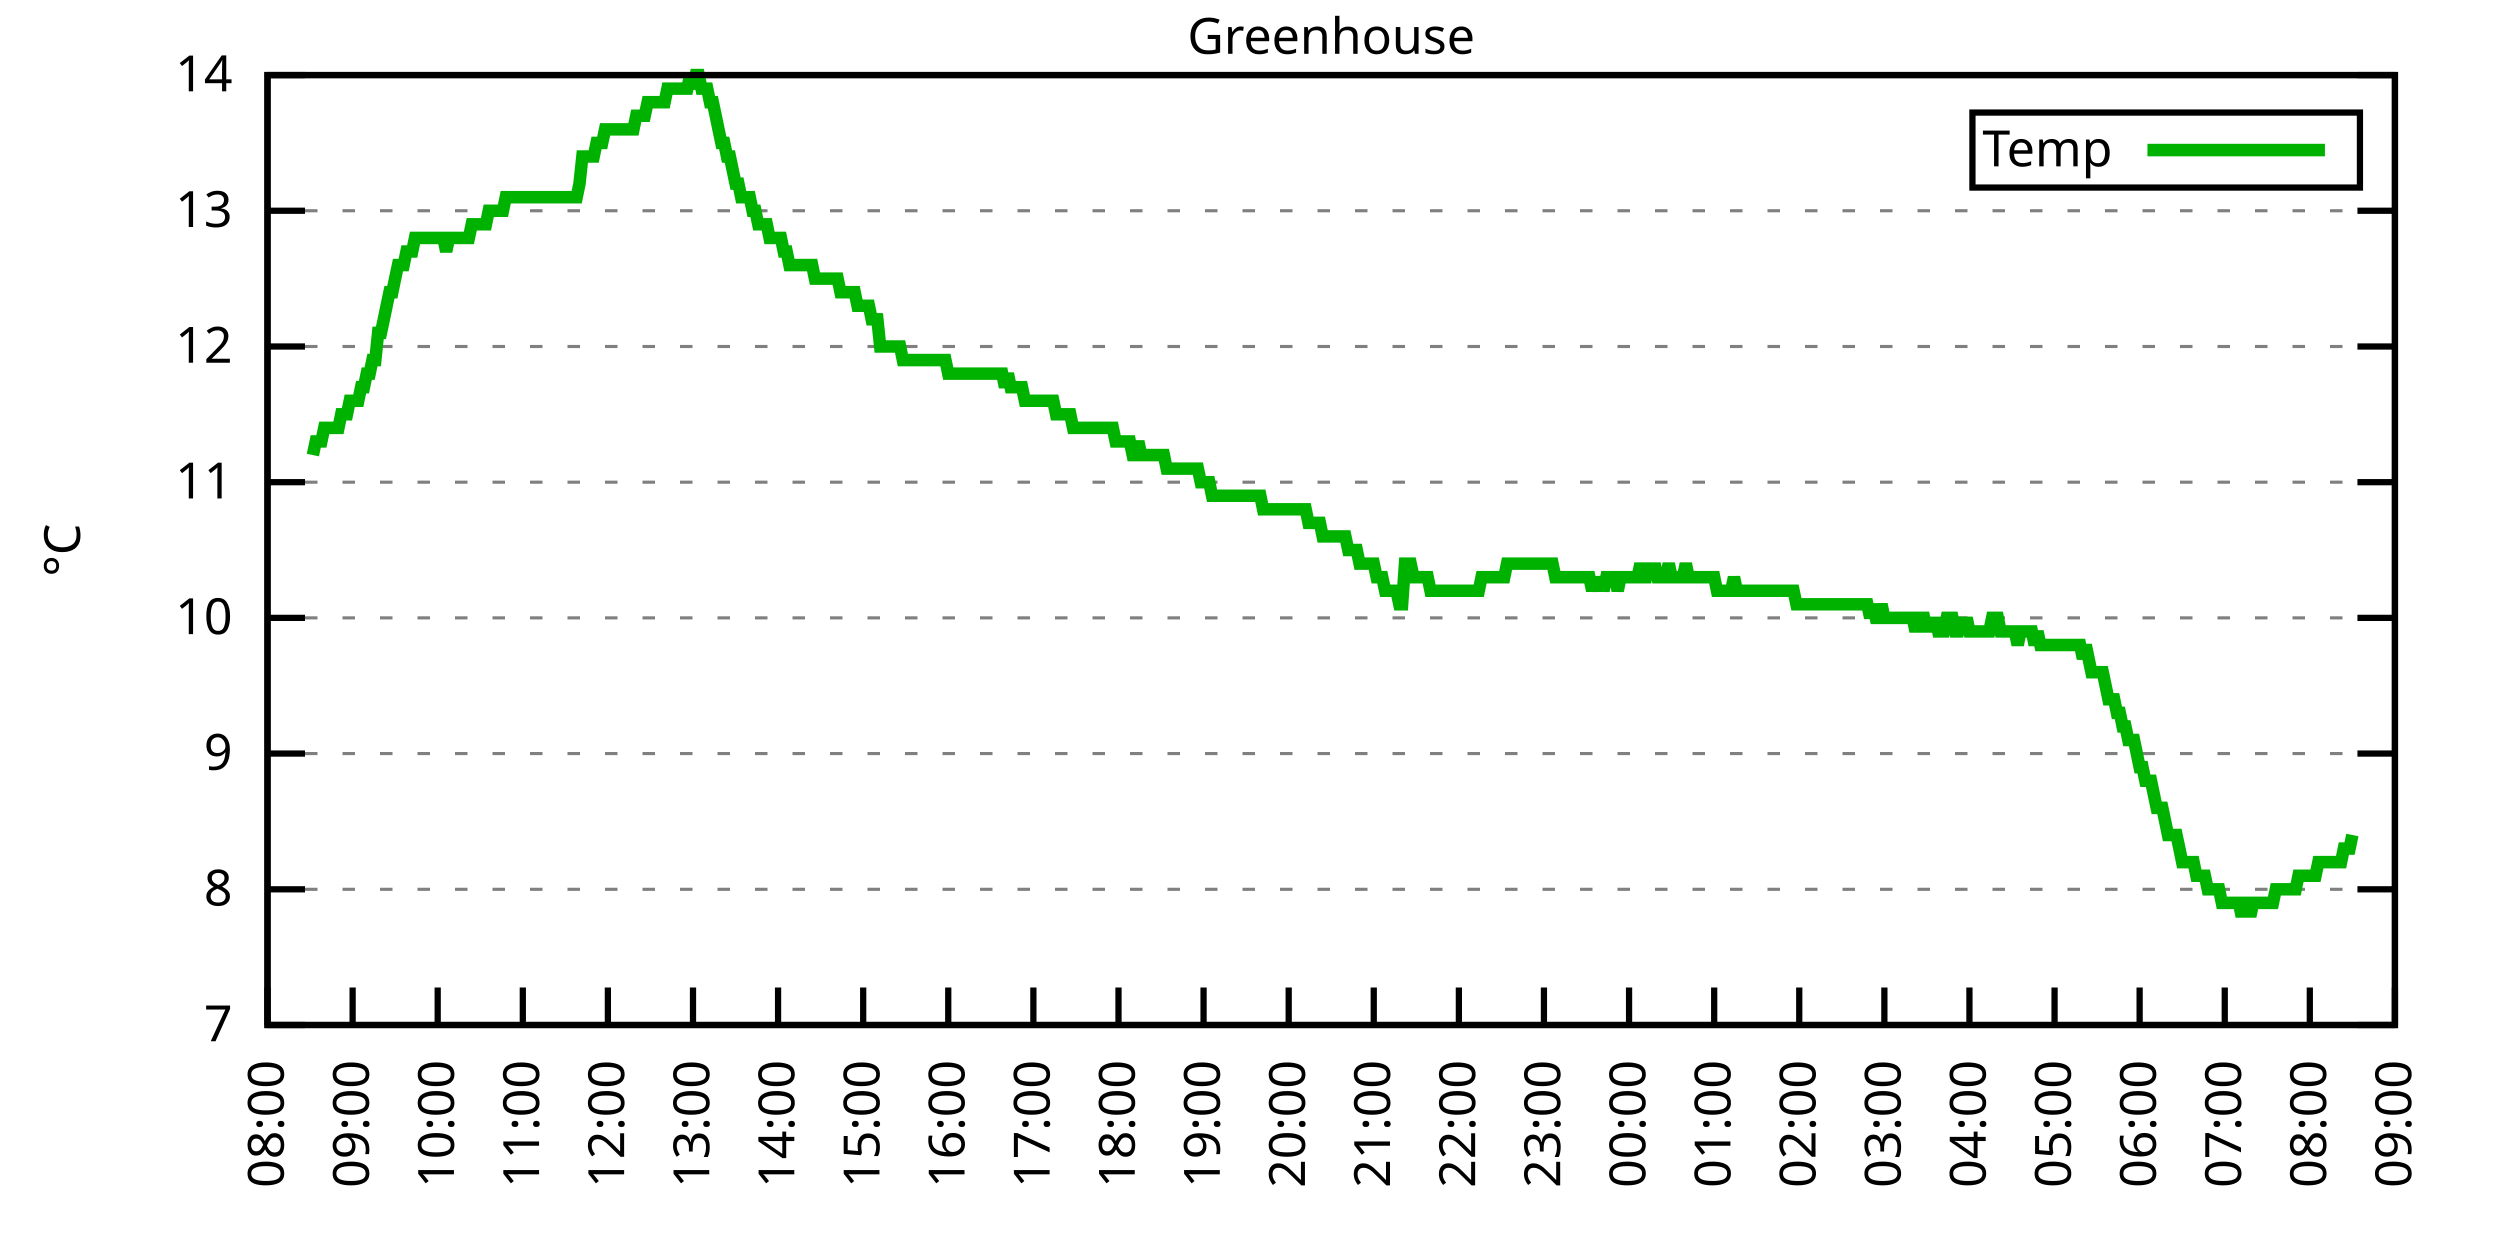
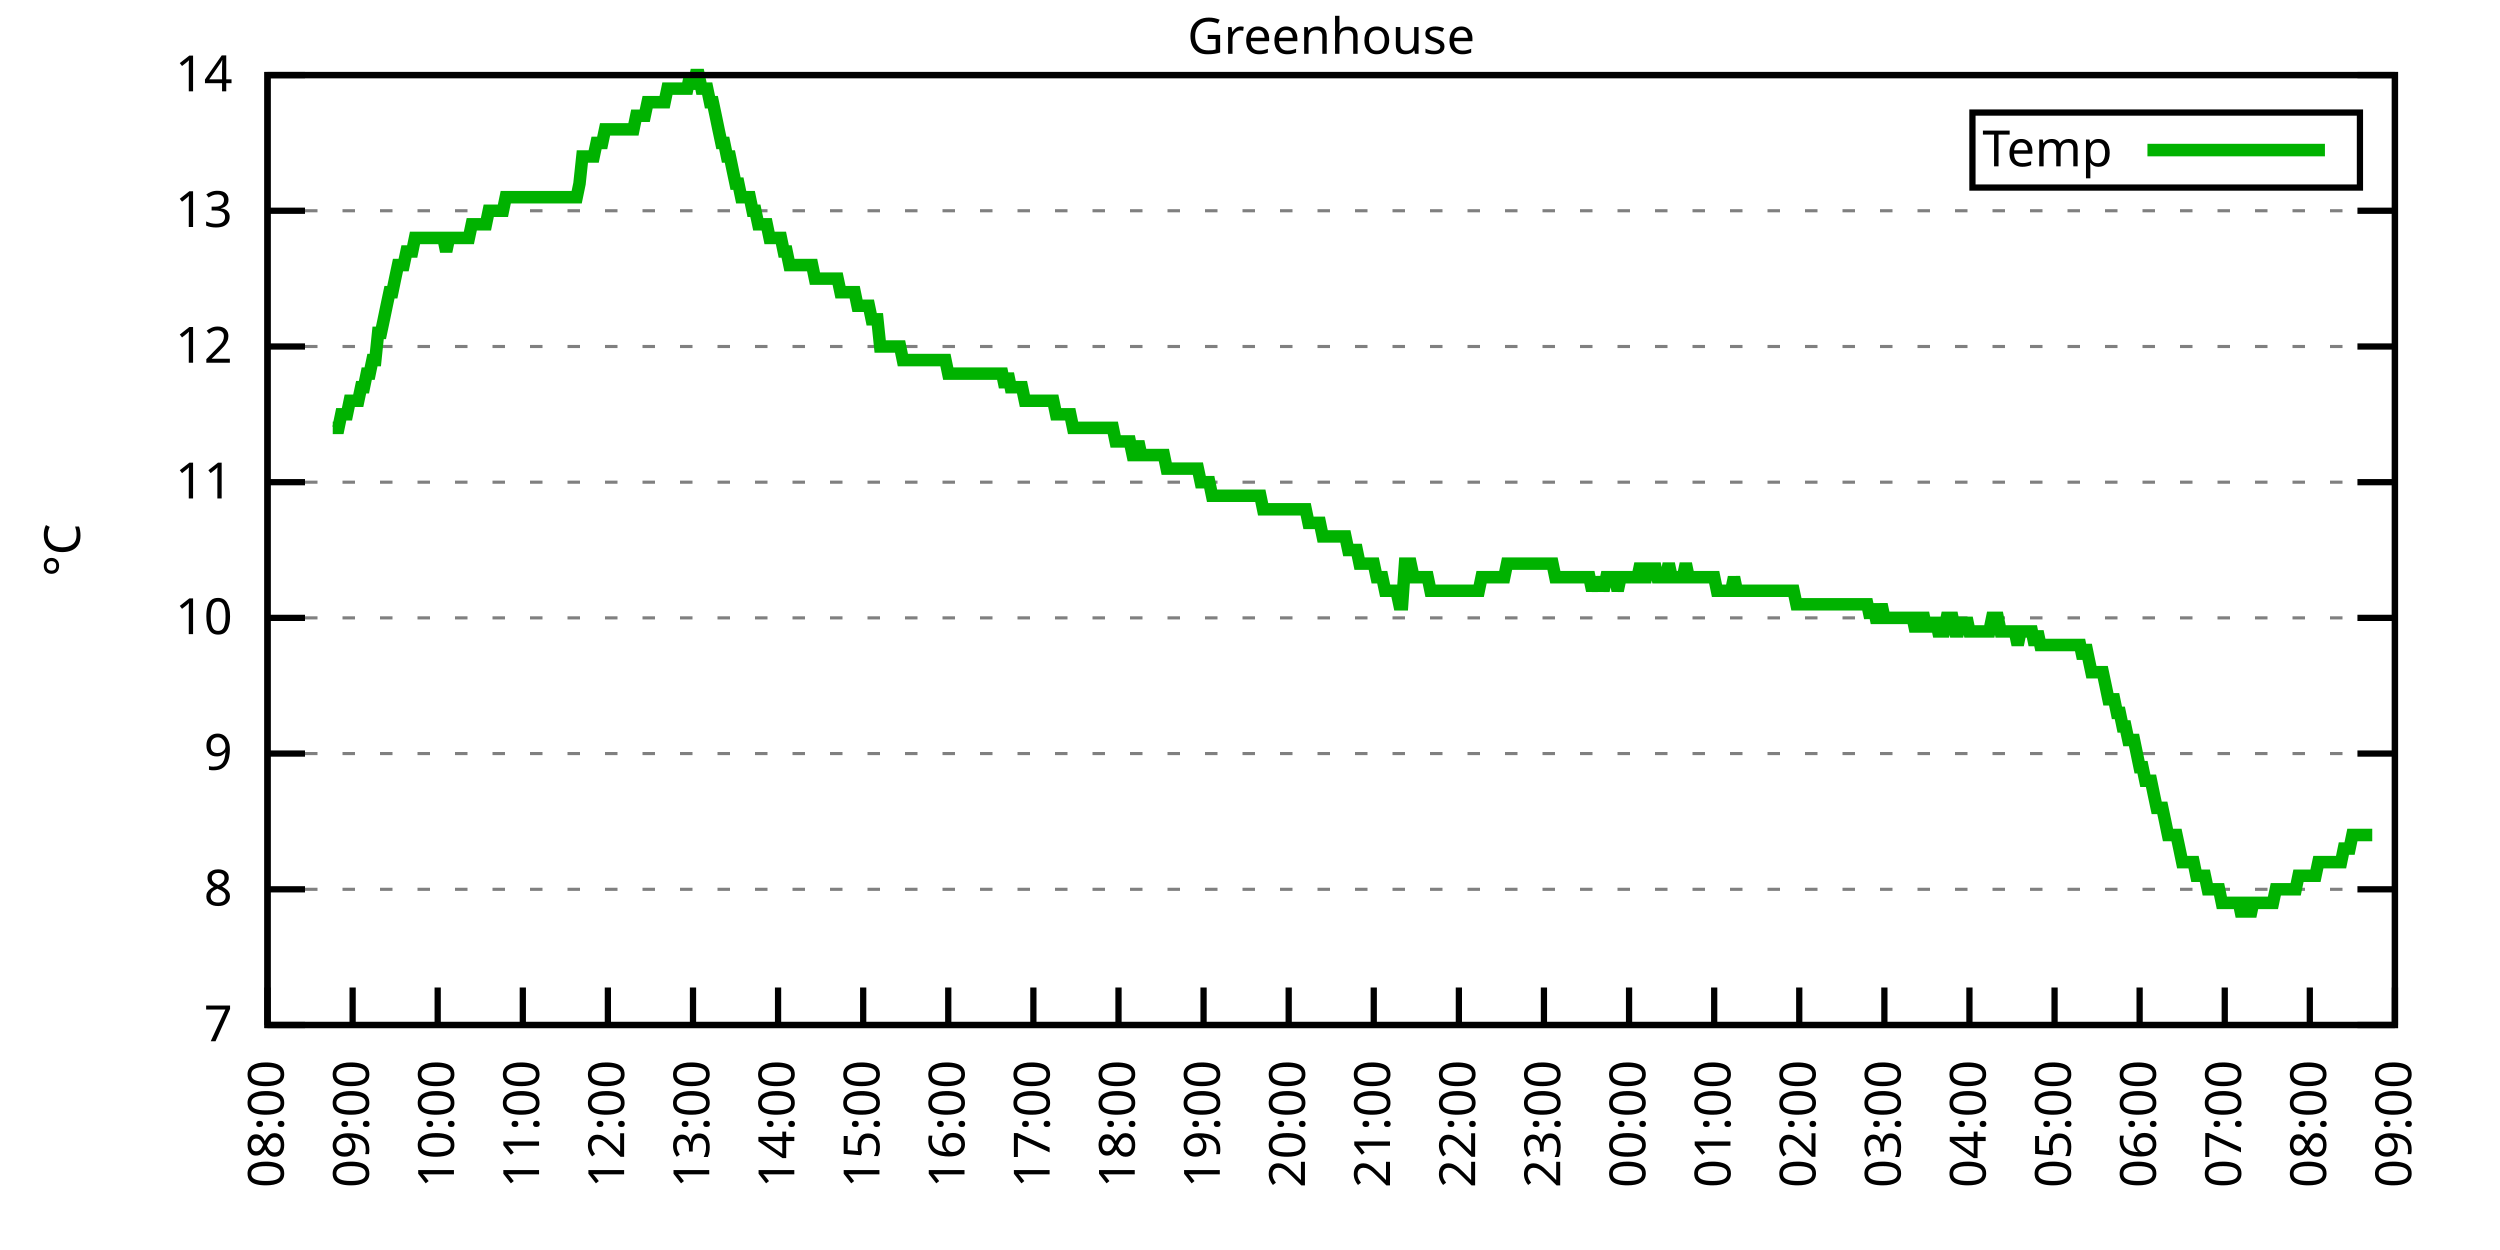
<svg xmlns="http://www.w3.org/2000/svg" xmlns:xlink="http://www.w3.org/1999/xlink" width="400" height="200" viewBox="0 0 400 200">
  <g id="gnuplot_canvas">
    <rect x="0" y="0" width="400" height="200" fill="none" />
    <defs>
      <circle id="gpDot" r="0.5" stroke-width="0.5" stroke="currentColor" />
      <path id="gpPt0" stroke-width="0.333" stroke="currentColor" d="M-1,0 h2 M0,-1 v2" />
      <path id="gpPt1" stroke-width="0.333" stroke="currentColor" d="M-1,-1 L1,1 M1,-1 L-1,1" />
      <path id="gpPt2" stroke-width="0.333" stroke="currentColor" d="M-1,0 L1,0 M0,-1 L0,1 M-1,-1 L1,1 M-1,1 L1,-1" />
      <rect id="gpPt3" stroke-width="0.333" stroke="currentColor" x="-1" y="-1" width="2" height="2" />
      <rect id="gpPt4" stroke-width="0.333" stroke="currentColor" fill="currentColor" x="-1" y="-1" width="2" height="2" />
      <circle id="gpPt5" stroke-width="0.333" stroke="currentColor" cx="0" cy="0" r="1" />
      <use xlink:href="#gpPt5" id="gpPt6" fill="currentColor" stroke="none" />
      <path id="gpPt7" stroke-width="0.333" stroke="currentColor" d="M0,-1.33 L-1.33,0.67 L1.33,0.67 z" />
      <use xlink:href="#gpPt7" id="gpPt8" fill="currentColor" stroke="none" />
      <use xlink:href="#gpPt7" id="gpPt9" stroke="currentColor" transform="rotate(180)" />
      <use xlink:href="#gpPt9" id="gpPt10" fill="currentColor" stroke="none" />
      <use xlink:href="#gpPt3" id="gpPt11" stroke="currentColor" transform="rotate(45)" />
      <use xlink:href="#gpPt11" id="gpPt12" fill="currentColor" stroke="none" />
      <path id="gpPt13" stroke-width="0.333" stroke="currentColor" d="M0,1.330 L1.265,0.411 L0.782,-1.067 L-0.782,-1.076 L-1.265,0.411 z" />
      <use xlink:href="#gpPt13" id="gpPt14" fill="currentColor" stroke="none" />
      <filter id="textbox" filterUnits="objectBoundingBox" x="0" y="0" height="1" width="1">
        <feFlood flood-color="white" flood-opacity="1" result="bgnd" />
        <feComposite in="SourceGraphic" in2="bgnd" operator="atop" />
      </filter>
      <filter id="greybox" filterUnits="objectBoundingBox" x="0" y="0" height="1" width="1">
        <feFlood flood-color="lightgrey" flood-opacity="1" result="grey" />
        <feComposite in="SourceGraphic" in2="grey" operator="atop" />
      </filter>
    </defs>
    <g fill="none" color="white" stroke="currentColor" stroke-width="1.00" stroke-linecap="butt" stroke-linejoin="miter">
</g>
    <g fill="none" color="black" stroke="currentColor" stroke-width="1.00" stroke-linecap="butt" stroke-linejoin="miter">
      <g stroke="none" shape-rendering="crispEdges">
        <polygon fill="rgb(255, 255, 255)" points="42.80,164.00 383.18,164.00 383.18,12.02 42.80,12.02 " />
      </g>
    </g>
    <g fill="none" color="black" stroke="currentColor" stroke-width="1.00" stroke-linecap="butt" stroke-linejoin="miter">
</g>
    <g fill="none" color="black" stroke="black" stroke-width="0.50" stroke-linecap="butt" stroke-linejoin="miter">
</g>
    <g fill="none" color="gray" stroke="currentColor" stroke-width="0.50" stroke-linecap="butt" stroke-linejoin="miter">
      <path stroke="gray" stroke-dasharray="2,4" class="gridline" d="M42.80,164.00 L383.19,164.00  " />
    </g>
    <g fill="none" color="gray" stroke="gray" stroke-width="1.00" stroke-linecap="butt" stroke-linejoin="miter">
</g>
    <g fill="none" color="black" stroke="currentColor" stroke-width="1.00" stroke-linecap="butt" stroke-linejoin="miter">
      <path stroke="black" d="M42.80,164.00 L48.80,164.00 M383.19,164.00 L377.19,164.00  " />
      <g transform="translate(37.20,166.60)" stroke="none" fill="black" font-family="Sans" font-size="8.00" text-anchor="end">
        <text>
          <tspan font-family="Sans"> 7</tspan>
        </text>
      </g>
    </g>
    <g fill="none" color="black" stroke="currentColor" stroke-width="1.00" stroke-linecap="butt" stroke-linejoin="miter">
</g>
    <g fill="none" color="black" stroke="black" stroke-width="0.50" stroke-linecap="butt" stroke-linejoin="miter">
</g>
    <g fill="none" color="gray" stroke="currentColor" stroke-width="0.50" stroke-linecap="butt" stroke-linejoin="miter">
      <path stroke="gray" stroke-dasharray="2,4" class="gridline" d="M42.80,142.29 L383.19,142.29  " />
    </g>
    <g fill="none" color="gray" stroke="gray" stroke-width="1.00" stroke-linecap="butt" stroke-linejoin="miter">
</g>
    <g fill="none" color="black" stroke="currentColor" stroke-width="1.00" stroke-linecap="butt" stroke-linejoin="miter">
      <path stroke="black" d="M42.80,142.29 L48.80,142.29 M383.19,142.29 L377.19,142.29  " />
      <g transform="translate(37.20,144.89)" stroke="none" fill="black" font-family="Sans" font-size="8.00" text-anchor="end">
        <text>
          <tspan font-family="Sans"> 8</tspan>
        </text>
      </g>
    </g>
    <g fill="none" color="black" stroke="currentColor" stroke-width="1.00" stroke-linecap="butt" stroke-linejoin="miter">
</g>
    <g fill="none" color="black" stroke="black" stroke-width="0.50" stroke-linecap="butt" stroke-linejoin="miter">
</g>
    <g fill="none" color="gray" stroke="currentColor" stroke-width="0.50" stroke-linecap="butt" stroke-linejoin="miter">
      <path stroke="gray" stroke-dasharray="2,4" class="gridline" d="M42.80,120.57 L383.19,120.57  " />
    </g>
    <g fill="none" color="gray" stroke="gray" stroke-width="1.00" stroke-linecap="butt" stroke-linejoin="miter">
</g>
    <g fill="none" color="black" stroke="currentColor" stroke-width="1.00" stroke-linecap="butt" stroke-linejoin="miter">
      <path stroke="black" d="M42.80,120.57 L48.80,120.57 M383.19,120.57 L377.19,120.57  " />
      <g transform="translate(37.20,123.17)" stroke="none" fill="black" font-family="Sans" font-size="8.00" text-anchor="end">
        <text>
          <tspan font-family="Sans"> 9</tspan>
        </text>
      </g>
    </g>
    <g fill="none" color="black" stroke="currentColor" stroke-width="1.00" stroke-linecap="butt" stroke-linejoin="miter">
</g>
    <g fill="none" color="black" stroke="black" stroke-width="0.50" stroke-linecap="butt" stroke-linejoin="miter">
</g>
    <g fill="none" color="gray" stroke="currentColor" stroke-width="0.50" stroke-linecap="butt" stroke-linejoin="miter">
      <path stroke="gray" stroke-dasharray="2,4" class="gridline" d="M42.80,98.86 L383.19,98.86  " />
    </g>
    <g fill="none" color="gray" stroke="gray" stroke-width="1.00" stroke-linecap="butt" stroke-linejoin="miter">
</g>
    <g fill="none" color="black" stroke="currentColor" stroke-width="1.00" stroke-linecap="butt" stroke-linejoin="miter">
      <path stroke="black" d="M42.80,98.86 L48.80,98.86 M383.19,98.86 L377.19,98.86  " />
      <g transform="translate(37.20,101.46)" stroke="none" fill="black" font-family="Sans" font-size="8.00" text-anchor="end">
        <text>
          <tspan font-family="Sans"> 10</tspan>
        </text>
      </g>
    </g>
    <g fill="none" color="black" stroke="currentColor" stroke-width="1.00" stroke-linecap="butt" stroke-linejoin="miter">
</g>
    <g fill="none" color="black" stroke="black" stroke-width="0.50" stroke-linecap="butt" stroke-linejoin="miter">
</g>
    <g fill="none" color="gray" stroke="currentColor" stroke-width="0.50" stroke-linecap="butt" stroke-linejoin="miter">
      <path stroke="gray" stroke-dasharray="2,4" class="gridline" d="M42.80,77.15 L383.19,77.15  " />
    </g>
    <g fill="none" color="gray" stroke="gray" stroke-width="1.00" stroke-linecap="butt" stroke-linejoin="miter">
</g>
    <g fill="none" color="black" stroke="currentColor" stroke-width="1.00" stroke-linecap="butt" stroke-linejoin="miter">
      <path stroke="black" d="M42.80,77.15 L48.80,77.15 M383.19,77.15 L377.19,77.15  " />
      <g transform="translate(37.20,79.75)" stroke="none" fill="black" font-family="Sans" font-size="8.00" text-anchor="end">
        <text>
          <tspan font-family="Sans"> 11</tspan>
        </text>
      </g>
    </g>
    <g fill="none" color="black" stroke="currentColor" stroke-width="1.00" stroke-linecap="butt" stroke-linejoin="miter">
</g>
    <g fill="none" color="black" stroke="black" stroke-width="0.50" stroke-linecap="butt" stroke-linejoin="miter">
</g>
    <g fill="none" color="gray" stroke="currentColor" stroke-width="0.50" stroke-linecap="butt" stroke-linejoin="miter">
      <path stroke="gray" stroke-dasharray="2,4" class="gridline" d="M42.80,55.44 L383.19,55.44  " />
    </g>
    <g fill="none" color="gray" stroke="gray" stroke-width="1.00" stroke-linecap="butt" stroke-linejoin="miter">
</g>
    <g fill="none" color="black" stroke="currentColor" stroke-width="1.00" stroke-linecap="butt" stroke-linejoin="miter">
      <path stroke="black" d="M42.80,55.44 L48.80,55.44 M383.19,55.44 L377.19,55.44  " />
      <g transform="translate(37.20,58.04)" stroke="none" fill="black" font-family="Sans" font-size="8.00" text-anchor="end">
        <text>
          <tspan font-family="Sans"> 12</tspan>
        </text>
      </g>
    </g>
    <g fill="none" color="black" stroke="currentColor" stroke-width="1.00" stroke-linecap="butt" stroke-linejoin="miter">
</g>
    <g fill="none" color="black" stroke="black" stroke-width="0.50" stroke-linecap="butt" stroke-linejoin="miter">
</g>
    <g fill="none" color="gray" stroke="currentColor" stroke-width="0.50" stroke-linecap="butt" stroke-linejoin="miter">
      <path stroke="gray" stroke-dasharray="2,4" class="gridline" d="M42.80,33.72 L383.19,33.72  " />
    </g>
    <g fill="none" color="gray" stroke="gray" stroke-width="1.00" stroke-linecap="butt" stroke-linejoin="miter">
</g>
    <g fill="none" color="black" stroke="currentColor" stroke-width="1.00" stroke-linecap="butt" stroke-linejoin="miter">
      <path stroke="black" d="M42.80,33.72 L48.80,33.72 M383.19,33.72 L377.19,33.72  " />
      <g transform="translate(37.20,36.32)" stroke="none" fill="black" font-family="Sans" font-size="8.00" text-anchor="end">
        <text>
          <tspan font-family="Sans"> 13</tspan>
        </text>
      </g>
    </g>
    <g fill="none" color="black" stroke="currentColor" stroke-width="1.00" stroke-linecap="butt" stroke-linejoin="miter">
</g>
    <g fill="none" color="black" stroke="black" stroke-width="0.50" stroke-linecap="butt" stroke-linejoin="miter">
</g>
    <g fill="none" color="gray" stroke="currentColor" stroke-width="0.50" stroke-linecap="butt" stroke-linejoin="miter">
      <path stroke="gray" stroke-dasharray="2,4" class="gridline" d="M42.80,12.01 L383.19,12.01  " />
    </g>
    <g fill="none" color="gray" stroke="gray" stroke-width="1.00" stroke-linecap="butt" stroke-linejoin="miter">
</g>
    <g fill="none" color="black" stroke="currentColor" stroke-width="1.00" stroke-linecap="butt" stroke-linejoin="miter">
      <path stroke="black" d="M42.80,12.01 L48.80,12.01 M383.19,12.01 L377.19,12.01  " />
      <g transform="translate(37.20,14.61)" stroke="none" fill="black" font-family="Sans" font-size="8.00" text-anchor="end">
        <text>
          <tspan font-family="Sans"> 14</tspan>
        </text>
      </g>
    </g>
    <g fill="none" color="black" stroke="currentColor" stroke-width="1.00" stroke-linecap="butt" stroke-linejoin="miter">
      <path stroke="black" d="M42.80,164.00 L42.80,158.00  " />
      <g transform="translate(45.40,169.60) rotate(270.00)" stroke="none" fill="black" font-family="Sans" font-size="8.00" text-anchor="end">
        <text>
          <tspan font-family="Sans">08:00</tspan>
        </text>
      </g>
    </g>
    <g fill="none" color="black" stroke="currentColor" stroke-width="1.00" stroke-linecap="butt" stroke-linejoin="miter">
      <path stroke="black" d="M56.42,164.00 L56.42,158.00  " />
      <g transform="translate(59.02,169.60) rotate(270.00)" stroke="none" fill="black" font-family="Sans" font-size="8.00" text-anchor="end">
        <text>
          <tspan font-family="Sans">09:00</tspan>
        </text>
      </g>
    </g>
    <g fill="none" color="black" stroke="currentColor" stroke-width="1.00" stroke-linecap="butt" stroke-linejoin="miter">
      <path stroke="black" d="M70.03,164.00 L70.03,158.00  " />
      <g transform="translate(72.63,169.60) rotate(270.00)" stroke="none" fill="black" font-family="Sans" font-size="8.00" text-anchor="end">
        <text>
          <tspan font-family="Sans">10:00</tspan>
        </text>
      </g>
    </g>
    <g fill="none" color="black" stroke="currentColor" stroke-width="1.00" stroke-linecap="butt" stroke-linejoin="miter">
      <path stroke="black" d="M83.65,164.00 L83.65,158.00  " />
      <g transform="translate(86.25,169.60) rotate(270.00)" stroke="none" fill="black" font-family="Sans" font-size="8.00" text-anchor="end">
        <text>
          <tspan font-family="Sans">11:00</tspan>
        </text>
      </g>
    </g>
    <g fill="none" color="black" stroke="currentColor" stroke-width="1.00" stroke-linecap="butt" stroke-linejoin="miter">
      <path stroke="black" d="M97.26,164.00 L97.26,158.00  " />
      <g transform="translate(99.86,169.60) rotate(270.00)" stroke="none" fill="black" font-family="Sans" font-size="8.00" text-anchor="end">
        <text>
          <tspan font-family="Sans">12:00</tspan>
        </text>
      </g>
    </g>
    <g fill="none" color="black" stroke="currentColor" stroke-width="1.00" stroke-linecap="butt" stroke-linejoin="miter">
      <path stroke="black" d="M110.88,164.00 L110.88,158.00  " />
      <g transform="translate(113.48,169.60) rotate(270.00)" stroke="none" fill="black" font-family="Sans" font-size="8.00" text-anchor="end">
        <text>
          <tspan font-family="Sans">13:00</tspan>
        </text>
      </g>
    </g>
    <g fill="none" color="black" stroke="currentColor" stroke-width="1.00" stroke-linecap="butt" stroke-linejoin="miter">
      <path stroke="black" d="M124.49,164.00 L124.49,158.00  " />
      <g transform="translate(127.09,169.60) rotate(270.00)" stroke="none" fill="black" font-family="Sans" font-size="8.00" text-anchor="end">
        <text>
          <tspan font-family="Sans">14:00</tspan>
        </text>
      </g>
    </g>
    <g fill="none" color="black" stroke="currentColor" stroke-width="1.00" stroke-linecap="butt" stroke-linejoin="miter">
      <path stroke="black" d="M138.11,164.00 L138.11,158.00  " />
      <g transform="translate(140.71,169.60) rotate(270.00)" stroke="none" fill="black" font-family="Sans" font-size="8.00" text-anchor="end">
        <text>
          <tspan font-family="Sans">15:00</tspan>
        </text>
      </g>
    </g>
    <g fill="none" color="black" stroke="currentColor" stroke-width="1.00" stroke-linecap="butt" stroke-linejoin="miter">
      <path stroke="black" d="M151.72,164.00 L151.72,158.00  " />
      <g transform="translate(154.32,169.60) rotate(270.00)" stroke="none" fill="black" font-family="Sans" font-size="8.00" text-anchor="end">
        <text>
          <tspan font-family="Sans">16:00</tspan>
        </text>
      </g>
    </g>
    <g fill="none" color="black" stroke="currentColor" stroke-width="1.00" stroke-linecap="butt" stroke-linejoin="miter">
      <path stroke="black" d="M165.34,164.00 L165.34,158.00  " />
      <g transform="translate(167.94,169.60) rotate(270.00)" stroke="none" fill="black" font-family="Sans" font-size="8.00" text-anchor="end">
        <text>
          <tspan font-family="Sans">17:00</tspan>
        </text>
      </g>
    </g>
    <g fill="none" color="black" stroke="currentColor" stroke-width="1.00" stroke-linecap="butt" stroke-linejoin="miter">
      <path stroke="black" d="M178.96,164.00 L178.96,158.00  " />
      <g transform="translate(181.56,169.60) rotate(270.00)" stroke="none" fill="black" font-family="Sans" font-size="8.00" text-anchor="end">
        <text>
          <tspan font-family="Sans">18:00</tspan>
        </text>
      </g>
    </g>
    <g fill="none" color="black" stroke="currentColor" stroke-width="1.00" stroke-linecap="butt" stroke-linejoin="miter">
      <path stroke="black" d="M192.57,164.00 L192.57,158.00  " />
      <g transform="translate(195.17,169.60) rotate(270.00)" stroke="none" fill="black" font-family="Sans" font-size="8.00" text-anchor="end">
        <text>
          <tspan font-family="Sans">19:00</tspan>
        </text>
      </g>
    </g>
    <g fill="none" color="black" stroke="currentColor" stroke-width="1.00" stroke-linecap="butt" stroke-linejoin="miter">
      <path stroke="black" d="M206.19,164.00 L206.19,158.00  " />
      <g transform="translate(208.79,169.60) rotate(270.00)" stroke="none" fill="black" font-family="Sans" font-size="8.00" text-anchor="end">
        <text>
          <tspan font-family="Sans">20:00</tspan>
        </text>
      </g>
    </g>
    <g fill="none" color="black" stroke="currentColor" stroke-width="1.00" stroke-linecap="butt" stroke-linejoin="miter">
      <path stroke="black" d="M219.80,164.00 L219.80,158.00  " />
      <g transform="translate(222.40,169.60) rotate(270.00)" stroke="none" fill="black" font-family="Sans" font-size="8.00" text-anchor="end">
        <text>
          <tspan font-family="Sans">21:00</tspan>
        </text>
      </g>
    </g>
    <g fill="none" color="black" stroke="currentColor" stroke-width="1.00" stroke-linecap="butt" stroke-linejoin="miter">
      <path stroke="black" d="M233.42,164.00 L233.42,158.00  " />
      <g transform="translate(236.02,169.60) rotate(270.00)" stroke="none" fill="black" font-family="Sans" font-size="8.00" text-anchor="end">
        <text>
          <tspan font-family="Sans">22:00</tspan>
        </text>
      </g>
    </g>
    <g fill="none" color="black" stroke="currentColor" stroke-width="1.00" stroke-linecap="butt" stroke-linejoin="miter">
      <path stroke="black" d="M247.03,164.00 L247.03,158.00  " />
      <g transform="translate(249.63,169.60) rotate(270.00)" stroke="none" fill="black" font-family="Sans" font-size="8.00" text-anchor="end">
        <text>
          <tspan font-family="Sans">23:00</tspan>
        </text>
      </g>
    </g>
    <g fill="none" color="black" stroke="currentColor" stroke-width="1.00" stroke-linecap="butt" stroke-linejoin="miter">
      <path stroke="black" d="M260.65,164.00 L260.65,158.00  " />
      <g transform="translate(263.25,169.60) rotate(270.00)" stroke="none" fill="black" font-family="Sans" font-size="8.00" text-anchor="end">
        <text>
          <tspan font-family="Sans">00:00</tspan>
        </text>
      </g>
    </g>
    <g fill="none" color="black" stroke="currentColor" stroke-width="1.00" stroke-linecap="butt" stroke-linejoin="miter">
      <path stroke="black" d="M274.27,164.00 L274.27,158.00  " />
      <g transform="translate(276.87,169.60) rotate(270.00)" stroke="none" fill="black" font-family="Sans" font-size="8.00" text-anchor="end">
        <text>
          <tspan font-family="Sans">01:00</tspan>
        </text>
      </g>
    </g>
    <g fill="none" color="black" stroke="currentColor" stroke-width="1.00" stroke-linecap="butt" stroke-linejoin="miter">
      <path stroke="black" d="M287.88,164.00 L287.88,158.00  " />
      <g transform="translate(290.48,169.60) rotate(270.00)" stroke="none" fill="black" font-family="Sans" font-size="8.00" text-anchor="end">
        <text>
          <tspan font-family="Sans">02:00</tspan>
        </text>
      </g>
    </g>
    <g fill="none" color="black" stroke="currentColor" stroke-width="1.00" stroke-linecap="butt" stroke-linejoin="miter">
      <path stroke="black" d="M301.50,164.00 L301.50,158.00  " />
      <g transform="translate(304.10,169.60) rotate(270.00)" stroke="none" fill="black" font-family="Sans" font-size="8.00" text-anchor="end">
        <text>
          <tspan font-family="Sans">03:00</tspan>
        </text>
      </g>
    </g>
    <g fill="none" color="black" stroke="currentColor" stroke-width="1.00" stroke-linecap="butt" stroke-linejoin="miter">
      <path stroke="black" d="M315.11,164.00 L315.11,158.00  " />
      <g transform="translate(317.71,169.60) rotate(270.00)" stroke="none" fill="black" font-family="Sans" font-size="8.00" text-anchor="end">
        <text>
          <tspan font-family="Sans">04:00</tspan>
        </text>
      </g>
    </g>
    <g fill="none" color="black" stroke="currentColor" stroke-width="1.00" stroke-linecap="butt" stroke-linejoin="miter">
      <path stroke="black" d="M328.73,164.00 L328.73,158.00  " />
      <g transform="translate(331.33,169.60) rotate(270.00)" stroke="none" fill="black" font-family="Sans" font-size="8.00" text-anchor="end">
        <text>
          <tspan font-family="Sans">05:00</tspan>
        </text>
      </g>
    </g>
    <g fill="none" color="black" stroke="currentColor" stroke-width="1.00" stroke-linecap="butt" stroke-linejoin="miter">
      <path stroke="black" d="M342.34,164.00 L342.34,158.00  " />
      <g transform="translate(344.94,169.60) rotate(270.00)" stroke="none" fill="black" font-family="Sans" font-size="8.00" text-anchor="end">
        <text>
          <tspan font-family="Sans">06:00</tspan>
        </text>
      </g>
    </g>
    <g fill="none" color="black" stroke="currentColor" stroke-width="1.00" stroke-linecap="butt" stroke-linejoin="miter">
      <path stroke="black" d="M355.96,164.00 L355.96,158.00  " />
      <g transform="translate(358.56,169.60) rotate(270.00)" stroke="none" fill="black" font-family="Sans" font-size="8.00" text-anchor="end">
        <text>
          <tspan font-family="Sans">07:00</tspan>
        </text>
      </g>
    </g>
    <g fill="none" color="black" stroke="currentColor" stroke-width="1.00" stroke-linecap="butt" stroke-linejoin="miter">
      <path stroke="black" d="M369.57,164.00 L369.57,158.00  " />
      <g transform="translate(372.17,169.60) rotate(270.00)" stroke="none" fill="black" font-family="Sans" font-size="8.00" text-anchor="end">
        <text>
          <tspan font-family="Sans">08:00</tspan>
        </text>
      </g>
    </g>
    <g fill="none" color="black" stroke="currentColor" stroke-width="1.00" stroke-linecap="butt" stroke-linejoin="miter">
      <path stroke="black" d="M383.19,164.00 L383.19,158.00  " />
      <g transform="translate(385.79,169.60) rotate(270.00)" stroke="none" fill="black" font-family="Sans" font-size="8.00" text-anchor="end">
        <text>
          <tspan font-family="Sans">09:00</tspan>
        </text>
      </g>
    </g>
    <g fill="none" color="black" stroke="currentColor" stroke-width="1.00" stroke-linecap="butt" stroke-linejoin="miter">
</g>
    <g fill="none" color="black" stroke="currentColor" stroke-width="1.00" stroke-linecap="butt" stroke-linejoin="miter">
      <path stroke="black" d="M42.80,12.01 L42.80,164.00 L383.19,164.00 L383.19,12.01 L42.80,12.01 Z  " />
    </g>
    <g fill="none" color="black" stroke="currentColor" stroke-width="1.00" stroke-linecap="butt" stroke-linejoin="miter">
</g>
    <g fill="none" color="black" stroke="currentColor" stroke-width="1.00" stroke-linecap="butt" stroke-linejoin="miter">
      <path stroke="black" d="M315.59,30.01 L315.59,18.01 L377.59,18.01 L377.59,30.01 L315.59,30.01 Z  " />
    </g>
    <g id="Greenhouse_plot_1">
      <g fill="none" color="white" stroke="black" stroke-width="2.00" stroke-linecap="butt" stroke-linejoin="miter">
</g>
      <g fill="none" color="black" stroke="currentColor" stroke-width="2.00" stroke-linecap="butt" stroke-linejoin="miter">
        <g transform="translate(337.99,26.61)" stroke="none" fill="black" font-family="Sans" font-size="8.00" text-anchor="end">
          <text>
            <tspan font-family="Sans">Temp</tspan>
          </text>
        </g>
      </g>
      <g fill="none" color="black" stroke="currentColor" stroke-width="2.00" stroke-linecap="butt" stroke-linejoin="miter">
-         <path stroke="rgb(  0, 178,   0)" d="M343.59,24.01 L371.99,24.01 M50.06,72.81 L50.52,70.63 L50.97,70.63 L51.42,70.63 L51.88,68.46 L52.33,68.46   L52.78,68.46 L53.24,68.46 L53.69,68.46 L54.15,68.46 L54.60,66.29 L55.05,66.29 L55.51,66.29 L55.96,64.12   L56.42,64.12 L56.87,64.12 L57.32,64.12 L57.78,61.95 L58.23,61.95 L58.68,59.78 L59.14,59.78 L59.59,57.61   L60.05,57.61 L60.50,53.26 L60.95,53.26 L61.41,51.09 L61.86,48.92 L62.32,46.75 L62.77,46.75 L63.22,44.58   L63.68,42.41 L64.13,42.41 L64.58,42.41 L65.04,40.24 L65.49,40.24 L65.95,40.24 L66.40,38.07 L66.85,38.07   L67.31,38.07 L67.76,38.07 L68.22,38.07 L68.67,38.07 L69.12,38.07 L69.58,38.07 L70.03,38.07 L70.49,38.07   L70.94,38.07 L71.39,40.24 L71.85,38.07 L72.30,38.07 L72.75,38.07 L73.21,38.07 L73.66,38.07 L74.12,38.07   L74.57,38.07 L75.02,38.07 L75.48,35.89 L75.93,35.89 L76.39,35.89 L76.84,35.89 L77.29,35.89 L77.75,35.89   L78.20,33.72 L78.65,33.72 L79.11,33.72 L79.56,33.72 L80.02,33.72 L80.47,33.72 L80.92,31.55 L81.38,31.55   L81.83,31.55 L82.29,31.55 L82.74,31.55 L83.19,31.55 L83.65,31.55 L84.10,31.55 L84.55,31.55 L85.01,31.55   L85.46,31.55 L85.92,31.55 L86.37,31.55 L86.82,31.55 L87.28,31.55 L87.73,31.55 L88.19,31.55 L88.64,31.55   L89.09,31.55 L89.55,31.55 L90.00,31.55 L90.45,31.55 L90.91,31.55 L91.36,31.55 L91.82,31.55 L92.27,31.55   L92.72,29.38 L93.18,25.04 L93.63,25.04 L94.09,25.04 L94.54,25.04 L94.99,25.04 L95.45,22.87 L95.90,22.87   L96.35,22.87 L96.81,20.70 L97.26,20.70 L97.72,20.70 L98.17,20.70 L98.62,20.70 L99.08,20.70 L99.53,20.70   L99.99,20.70 L100.44,20.70 L100.89,20.70 L101.35,20.70 L101.80,18.52 L102.25,18.52 L102.71,18.52 L103.16,18.52   L103.62,16.35 L104.07,16.35 L104.52,16.35 L104.98,16.35 L105.43,16.35 L105.89,16.35 L106.34,16.35 L106.79,14.18   L107.25,14.18 L107.70,14.18 L108.15,14.18 L108.61,14.18 L109.06,14.18 L109.52,14.18 L109.97,14.18 L110.42,12.01   L110.88,14.18 L111.33,12.01 L111.79,12.01 L112.24,14.18 L112.69,14.18 L113.15,14.18 L113.60,16.35 L114.05,16.35   L114.51,18.52 L114.96,20.70 L115.42,22.87 L115.87,22.87 L116.32,25.04 L116.78,25.04 L117.23,27.21 L117.69,29.38   L118.14,29.38 L118.59,31.55 L119.05,31.55 L119.50,31.55 L119.96,31.55 L120.41,33.72 L120.86,33.72 L121.32,35.89   L121.77,35.89 L122.22,35.89 L122.68,35.89 L123.13,38.07 L123.59,38.07 L124.04,38.07 L124.49,38.07 L124.95,38.07   L125.40,40.24 L125.86,40.24 L126.31,42.41 L126.76,42.41 L127.22,42.41 L127.67,42.41 L128.12,42.41 L128.58,42.41   L129.03,42.41 L129.49,42.41 L129.94,42.41 L130.39,44.58 L130.85,44.58 L131.30,44.58 L131.76,44.58 L132.21,44.58   L132.66,44.58 L133.12,44.58 L133.57,44.58 L134.02,44.58 L134.48,46.75 L134.93,46.75 L135.39,46.75 L135.84,46.75   L136.29,46.75 L136.75,46.75 L137.20,48.92 L137.66,48.92 L138.11,48.92 L138.56,48.92 L139.02,48.92 L139.47,51.09   L139.92,51.09 L140.38,51.09 L140.83,55.44 L141.29,55.44 L141.74,55.44 L142.19,55.44 L142.65,55.44 L143.10,55.44   L143.56,55.44 L144.01,55.44 L144.46,57.61 L144.92,57.61 L145.37,57.61 L145.82,57.61 L146.28,57.61 L146.73,57.61   L147.19,57.61 L147.64,57.61 L148.09,57.61 L148.55,57.61 L149.00,57.61 L149.46,57.61 L149.91,57.61 L150.36,57.61   L150.82,57.61 L151.27,57.61 L151.72,59.78 L152.18,59.78 L152.63,59.78 L153.09,59.78 L153.54,59.78 L153.99,59.78   L154.45,59.78 L154.90,59.78 L155.36,59.78 L155.81,59.78 L156.26,59.78 L156.72,59.78 L157.17,59.78 L157.62,59.78   L158.08,59.78 L158.53,59.78 L158.99,59.78 L159.44,59.78 L159.89,59.78 L160.35,59.78 L160.80,61.95 L161.26,59.78   L161.71,61.95 L162.16,61.95 L162.62,61.95 L163.07,61.95 L163.52,61.95 L163.98,64.12 L164.43,64.12 L164.89,64.12   L165.34,64.12 L165.79,64.12 L166.25,64.12 L166.70,64.12 L167.16,64.12 L167.61,64.12 L168.06,64.12 L168.52,64.12   L168.97,66.29 L169.43,66.29 L169.88,66.29 L170.33,66.29 L170.79,66.29 L171.24,66.29 L171.69,68.46 L172.15,68.46   L172.60,68.46 L173.06,68.46 L173.51,68.46 L173.96,68.46 L174.42,68.46 L174.87,68.46 L175.33,68.46 L175.78,68.46   L176.23,68.46 L176.69,68.46 L177.14,68.46 L177.59,68.46 L178.05,68.46 L178.50,70.63 L178.96,70.63 L179.41,70.63   L179.86,70.63 L180.32,70.63 L180.77,70.63 L181.23,72.81 L181.68,72.81 L182.13,70.63 L182.59,72.81 L183.04,72.81   L183.49,72.81 L183.95,72.81 L184.40,72.81 L184.86,72.81 L185.31,72.81 L185.76,72.81 L186.22,72.81 L186.67,74.98   L187.13,74.98 L187.58,74.98 L188.03,74.98 L188.49,74.98 L188.94,74.98 L189.39,74.98 L190.30,74.98 L190.76,74.98   L191.21,74.98 L191.66,74.98 L192.12,77.15 L192.57,77.15 L193.03,77.15 L193.48,77.15 L193.93,79.32 L194.39,79.32   L194.84,79.32 L195.29,79.32 L195.75,79.32 L196.20,79.32 L196.66,79.32 L197.11,79.32 L197.56,79.32 L198.02,79.32   L198.47,79.32 L198.93,79.32 L199.38,79.32 L199.83,79.32 L200.29,79.32 L200.74,79.32 L201.19,79.32 L201.65,79.32   L202.10,81.49 L202.56,81.49 L203.01,81.49 L203.46,81.49 L203.92,81.49 L204.37,81.49 L204.83,81.49 L205.28,81.49   L205.73,81.49 L206.19,81.49 L206.64,81.49 L207.09,81.49 L207.55,81.49 L208.00,81.49 L208.46,81.49 L208.91,81.49   L209.36,83.66 L209.82,83.66 L210.27,83.66 L210.73,83.66 L211.18,83.66 L211.63,85.83 L212.09,85.83 L212.54,85.83   L213.00,85.83 L213.45,85.83 L213.90,85.83 L214.36,85.83 L214.81,85.83 L215.26,85.83 L215.72,88.00 L216.17,88.00   L216.63,88.00 L217.08,88.00 L217.53,90.18 L217.99,90.18 L218.44,90.18 L218.90,90.18 L219.35,90.18 L219.80,90.18   L220.26,92.35 L220.71,92.35 L221.16,92.35 L221.62,94.52 L222.07,94.52 L222.53,94.52 L222.98,94.52 L223.43,94.52   L223.89,96.69 L224.34,96.69 L224.80,90.18 L225.25,90.18 L225.70,90.18 L226.16,92.35 L226.61,92.35 L227.06,92.35   L227.52,92.35 L227.97,92.35 L228.43,92.35 L228.88,94.52 L229.33,94.52 L229.79,94.52 L230.24,94.52 L230.70,94.52   L231.15,94.52 L231.60,94.52 L232.06,94.52 L232.51,94.52 L232.96,94.52 L233.42,94.52 L233.87,94.52 L234.33,94.52   L234.78,94.52 L235.23,94.52 L235.69,94.52 L236.14,94.52 L236.60,94.52 L237.05,92.35 L237.50,92.35 L237.96,92.35   L238.41,92.35 L238.86,92.35 L239.32,92.35 L239.77,92.35 L240.23,92.35 L240.68,92.35 L241.13,90.18 L241.59,90.18   L242.04,90.18 L242.50,90.18 L242.95,90.18 L243.40,90.18 L243.86,90.18 L244.31,90.18 L244.76,90.18 L245.22,90.18   L245.67,90.18 L246.13,90.18 L246.58,90.18 L247.03,90.18 L247.49,90.18 L247.94,90.18 L248.40,90.18 L248.85,92.35   L249.30,92.35 L249.76,92.35 L250.21,92.35 L250.66,92.35 L251.12,92.35 L251.57,92.35 L252.03,92.35 L252.48,92.35   L252.93,92.35 L253.39,92.35 L253.84,92.35 L254.30,92.35 L254.75,94.52 L255.20,92.35 L255.66,94.52 L256.11,92.35   L256.56,94.52 L257.02,92.35 L257.47,92.35 L257.93,92.35 L258.38,92.35 L258.83,94.52 L259.29,92.35 L259.74,92.35   L260.20,92.35 L260.65,92.35 L261.10,92.35 L261.56,92.35 L262.01,92.35 L262.47,90.18 L262.92,92.35 L263.37,92.35   L263.83,90.18 L264.28,92.35 L264.73,90.18 L265.19,92.35 L265.64,92.35 L266.10,92.35 L266.55,92.35 L267.00,90.18   L267.46,92.35 L267.91,92.35 L268.37,92.35 L268.82,92.35 L269.27,92.35 L269.73,90.18 L270.18,92.35 L270.63,92.35   L271.09,92.35 L271.54,92.35 L272.00,92.35 L272.45,92.35 L272.90,92.35 L273.36,92.35 L273.81,92.35 L274.27,92.35   L274.72,94.52 L275.17,94.52 L275.63,94.52 L276.08,94.52 L276.53,94.52 L276.99,94.52 L277.44,92.35 L277.90,94.52   L278.35,94.52 L278.80,94.52 L279.26,94.52 L279.71,94.52 L280.17,94.52 L280.62,94.52 L281.07,94.52 L281.53,94.52   L281.98,94.52 L282.43,94.52 L282.89,94.52 L283.34,94.52 L283.80,94.52 L284.25,94.52 L284.70,94.52 L285.16,94.52   L285.61,94.52 L286.07,94.52 L286.52,94.52 L286.97,94.52 L287.43,96.69 L287.88,96.69 L288.33,96.69 L288.79,96.69   L289.24,96.69 L289.70,96.69 L290.15,96.69 L290.60,96.69 L291.06,96.69 L291.51,96.69 L291.97,96.69 L292.42,96.69   L292.87,96.69 L293.33,96.69 L293.78,96.69 L294.23,96.69 L294.69,96.69 L295.14,96.69 L295.60,96.69 L296.05,96.69   L296.50,96.69 L296.96,96.69 L297.41,96.69 L297.87,96.69 L298.32,96.69 L298.77,96.69 L299.23,98.86 L299.68,96.69   L300.13,98.86 L300.59,98.86 L301.04,96.69 L301.50,98.86 L301.95,98.86 L302.40,98.86 L302.86,98.86 L303.31,98.86   L303.77,98.86 L304.22,98.86 L304.67,98.86 L305.13,98.86 L305.58,98.86 L306.03,98.86 L306.49,101.03 L306.94,98.86   L307.40,98.86 L307.85,98.86 L308.30,101.03 L308.76,98.86 L309.21,101.03 L309.67,98.86 L310.12,101.03 L310.57,101.03   L311.03,101.03 L311.48,98.86 L311.94,98.86 L312.39,98.86 L312.84,101.03 L313.30,101.03 L313.75,98.86 L314.20,101.03   L314.66,98.86 L315.11,101.03 L315.57,101.03 L316.02,101.03 L316.47,101.03 L316.93,101.03 L317.38,101.03 L317.84,101.03   L318.29,101.03 L318.74,98.86 L319.20,98.86 L319.65,98.86 L320.10,101.03 L320.56,101.03 L321.01,101.03 L321.47,101.03   L321.92,101.03 L322.37,101.03 L322.83,103.20 L323.28,101.03 L323.74,101.03 L324.19,101.03 L324.64,101.03 L325.10,101.03   L325.55,103.20 L326.00,101.03 L326.46,103.20 L326.91,103.20 L327.37,103.20 L327.82,103.20 L328.27,103.20 L328.73,103.20   L329.18,103.20 L329.64,103.20 L330.09,103.20 L330.54,103.20 L331.00,103.20 L331.45,103.20 L331.90,103.20 L332.36,103.20   L332.81,103.20 L333.27,105.38 L333.72,103.20 L334.17,105.38 L334.63,107.55 L335.08,107.55 L335.54,107.55 L335.99,107.55   L336.44,107.55 L336.90,109.72 L337.35,111.89 L337.80,111.89 L338.26,111.89 L338.71,114.06 L339.17,114.06 L339.62,116.23   L340.07,116.23 L340.53,118.40 L340.98,118.40 L341.44,118.40 L341.89,120.57 L342.34,122.75 L342.80,122.75 L343.25,124.92   L343.70,124.92 L344.16,124.92 L344.61,127.09 L345.07,129.26 L345.52,129.26 L345.97,129.26 L346.43,131.43 L346.88,133.60   L347.34,133.60 L347.79,133.60 L348.24,133.60 L348.70,135.77 L349.15,137.94 L349.60,137.94 L350.06,137.94 L350.51,137.94   L350.97,137.94 L351.42,140.12 L351.87,140.12 L352.33,140.12 L352.78,140.12 L353.24,142.29 L353.69,142.29 L354.14,142.29   L354.60,142.29 L355.05,142.29 L355.50,144.46 L355.96,144.46 L356.41,144.46 L356.87,144.46 L357.32,144.46 L357.77,144.46   L358.23,144.46 L358.68,146.63 L359.14,144.46 L359.59,144.46 L360.04,146.63 L360.50,144.46 L360.95,144.46 L361.41,144.46   L361.86,144.46 L362.31,144.46 L362.77,144.46 L363.22,144.46 L363.67,144.46 L364.13,142.29 L364.58,142.29 L365.04,142.29   L365.49,142.29 L365.94,142.29 L366.40,142.29 L366.85,142.29 L367.31,142.29 L367.76,140.12 L368.21,140.12 L368.67,140.12   L369.12,140.12 L369.57,140.12 L370.03,140.12 L370.48,140.12 L370.94,137.94 L371.39,137.94 L371.84,137.94 L372.30,137.94   L372.75,137.94 L373.21,137.94 L373.66,137.94 L374.11,137.94 L374.57,137.94 L375.02,135.77 L375.47,135.77 L375.93,135.77   L376.38,133.60  " />
+         <path stroke="rgb(  0, 178,   0)" d="M343.59,24.01 L371.99,24.01 M53.24,68.46 L53.69,68.46 L54.15,68.46 L54.60,66.29 L55.05,66.29 L55.51,66.29   L55.96,64.12 L56.42,64.12 L56.87,64.12 L57.32,64.12 L57.78,61.95 L58.23,61.95 L58.68,59.78 L59.14,59.78   L59.59,57.61 L60.05,57.61 L60.50,53.26 L60.95,53.26 L61.41,51.09 L61.86,48.92 L62.32,46.75 L62.77,46.75   L63.22,44.58 L63.68,42.41 L64.13,42.41 L64.58,42.41 L65.04,40.24 L65.49,40.24 L65.95,40.24 L66.40,38.07   L66.85,38.07 L67.31,38.07 L67.76,38.07 L68.22,38.07 L68.67,38.07 L69.12,38.07 L69.58,38.07 L70.03,38.07   L70.49,38.07 L70.94,38.07 L71.39,40.24 L71.85,38.07 L72.30,38.07 L72.75,38.07 L73.21,38.07 L73.66,38.07   L74.12,38.07 L74.57,38.07 L75.02,38.07 L75.48,35.89 L75.93,35.89 L76.39,35.89 L76.84,35.89 L77.29,35.89   L77.75,35.89 L78.20,33.72 L78.65,33.72 L79.11,33.72 L79.56,33.72 L80.02,33.72 L80.47,33.72 L80.92,31.55   L81.38,31.55 L81.83,31.55 L82.29,31.55 L82.74,31.55 L83.19,31.55 L83.65,31.55 L84.10,31.55 L84.55,31.55   L85.01,31.55 L85.46,31.55 L85.92,31.55 L86.37,31.55 L86.82,31.55 L87.28,31.55 L87.73,31.55 L88.19,31.55   L88.64,31.55 L89.09,31.55 L89.55,31.55 L90.00,31.55 L90.45,31.55 L90.91,31.55 L91.36,31.55 L91.82,31.55   L92.27,31.55 L92.72,29.38 L93.18,25.04 L93.63,25.04 L94.09,25.04 L94.54,25.04 L94.99,25.04 L95.45,22.87   L95.90,22.87 L96.35,22.87 L96.81,20.70 L97.26,20.70 L97.72,20.70 L98.17,20.70 L98.62,20.70 L99.08,20.70   L99.53,20.70 L99.99,20.70 L100.44,20.70 L100.89,20.70 L101.35,20.70 L101.80,18.52 L102.25,18.52 L102.71,18.52   L103.16,18.52 L103.62,16.35 L104.07,16.35 L104.52,16.35 L104.98,16.35 L105.43,16.35 L105.89,16.35 L106.34,16.35   L106.79,14.18 L107.25,14.18 L107.70,14.18 L108.15,14.18 L108.61,14.18 L109.06,14.18 L109.52,14.18 L109.97,14.18   L110.42,12.01 L110.88,14.18 L111.33,12.01 L111.79,12.01 L112.24,14.18 L112.69,14.18 L113.15,14.18 L113.60,16.35   L114.05,16.35 L114.51,18.52 L114.96,20.70 L115.42,22.87 L115.87,22.87 L116.32,25.04 L116.78,25.04 L117.23,27.21   L117.69,29.38 L118.14,29.38 L118.59,31.55 L119.05,31.55 L119.50,31.55 L119.96,31.55 L120.41,33.72 L120.86,33.72   L121.32,35.89 L121.77,35.89 L122.22,35.89 L122.68,35.89 L123.13,38.07 L123.59,38.07 L124.04,38.07 L124.49,38.07   L124.95,38.07 L125.40,40.24 L125.86,40.24 L126.31,42.41 L126.76,42.41 L127.22,42.41 L127.67,42.41 L128.12,42.41   L128.58,42.41 L129.03,42.41 L129.49,42.41 L129.94,42.41 L130.39,44.58 L130.85,44.58 L131.30,44.58 L131.76,44.58   L132.21,44.58 L132.66,44.58 L133.12,44.58 L133.57,44.58 L134.02,44.58 L134.48,46.75 L134.93,46.75 L135.39,46.75   L135.84,46.75 L136.29,46.75 L136.75,46.75 L137.20,48.92 L137.66,48.92 L138.11,48.92 L138.56,48.92 L139.02,48.92   L139.47,51.09 L139.92,51.09 L140.38,51.09 L140.83,55.44 L141.29,55.44 L141.74,55.44 L142.19,55.44 L142.65,55.44   L143.10,55.44 L143.56,55.44 L144.01,55.44 L144.46,57.61 L144.92,57.61 L145.37,57.61 L145.82,57.61 L146.28,57.61   L146.73,57.61 L147.19,57.61 L147.64,57.61 L148.09,57.61 L148.55,57.61 L149.00,57.61 L149.46,57.61 L149.91,57.61   L150.36,57.61 L150.82,57.61 L151.27,57.61 L151.72,59.78 L152.18,59.78 L152.63,59.78 L153.09,59.78 L153.54,59.78   L153.99,59.78 L154.45,59.78 L154.90,59.78 L155.36,59.78 L155.81,59.78 L156.26,59.78 L156.72,59.78 L157.17,59.78   L157.62,59.78 L158.08,59.78 L158.53,59.78 L158.99,59.78 L159.44,59.78 L159.89,59.78 L160.35,59.78 L160.80,61.95   L161.26,59.78 L161.71,61.95 L162.16,61.95 L162.62,61.95 L163.07,61.95 L163.52,61.95 L163.98,64.12 L164.43,64.12   L164.89,64.12 L165.34,64.12 L165.79,64.12 L166.25,64.12 L166.70,64.12 L167.16,64.12 L167.61,64.12 L168.06,64.12   L168.52,64.12 L168.97,66.29 L169.43,66.29 L169.88,66.29 L170.33,66.29 L170.79,66.29 L171.24,66.29 L171.69,68.46   L172.15,68.46 L172.60,68.46 L173.06,68.46 L173.51,68.46 L173.96,68.46 L174.42,68.46 L174.87,68.46 L175.33,68.46   L175.78,68.46 L176.23,68.46 L176.69,68.46 L177.14,68.46 L177.59,68.46 L178.05,68.46 L178.50,70.63 L178.96,70.63   L179.41,70.63 L179.86,70.63 L180.32,70.63 L180.77,70.63 L181.23,72.81 L181.68,72.81 L182.13,70.63 L182.59,72.81   L183.04,72.81 L183.49,72.81 L183.95,72.81 L184.40,72.81 L184.86,72.81 L185.31,72.81 L185.76,72.81 L186.22,72.81   L186.67,74.98 L187.13,74.98 L187.58,74.98 L188.03,74.98 L188.49,74.98 L188.94,74.98 L189.39,74.98 L190.30,74.98   L190.76,74.98 L191.21,74.98 L191.66,74.98 L192.12,77.15 L192.57,77.15 L193.03,77.15 L193.48,77.15 L193.93,79.32   L194.39,79.32 L194.84,79.32 L195.29,79.32 L195.75,79.32 L196.20,79.32 L196.66,79.32 L197.11,79.32 L197.56,79.32   L198.02,79.32 L198.47,79.32 L198.93,79.32 L199.38,79.32 L199.83,79.32 L200.29,79.32 L200.74,79.32 L201.19,79.32   L201.65,79.32 L202.10,81.49 L202.56,81.49 L203.01,81.49 L203.46,81.49 L203.92,81.49 L204.37,81.49 L204.83,81.49   L205.28,81.49 L205.73,81.49 L206.19,81.49 L206.64,81.49 L207.09,81.49 L207.55,81.49 L208.00,81.49 L208.46,81.49   L208.91,81.49 L209.36,83.66 L209.82,83.66 L210.27,83.66 L210.73,83.66 L211.18,83.66 L211.63,85.83 L212.09,85.83   L212.54,85.83 L213.00,85.83 L213.45,85.83 L213.90,85.83 L214.36,85.83 L214.81,85.83 L215.26,85.83 L215.72,88.00   L216.17,88.00 L216.63,88.00 L217.08,88.00 L217.53,90.18 L217.99,90.18 L218.44,90.18 L218.90,90.18 L219.35,90.18   L219.80,90.18 L220.26,92.35 L220.71,92.35 L221.16,92.35 L221.62,94.52 L222.07,94.52 L222.53,94.52 L222.98,94.52   L223.43,94.52 L223.89,96.69 L224.34,96.69 L224.80,90.18 L225.25,90.18 L225.70,90.18 L226.16,92.35 L226.61,92.35   L227.06,92.35 L227.52,92.35 L227.97,92.35 L228.43,92.35 L228.88,94.52 L229.33,94.52 L229.79,94.52 L230.24,94.52   L230.70,94.52 L231.15,94.52 L231.60,94.52 L232.06,94.52 L232.51,94.52 L232.96,94.52 L233.42,94.52 L233.87,94.52   L234.33,94.52 L234.78,94.52 L235.23,94.52 L235.69,94.52 L236.14,94.52 L236.60,94.52 L237.05,92.35 L237.50,92.35   L237.96,92.35 L238.41,92.35 L238.86,92.35 L239.32,92.35 L239.77,92.35 L240.23,92.35 L240.68,92.35 L241.13,90.18   L241.59,90.18 L242.04,90.18 L242.50,90.18 L242.95,90.18 L243.40,90.18 L243.86,90.18 L244.31,90.18 L244.76,90.18   L245.22,90.18 L245.67,90.18 L246.13,90.18 L246.58,90.18 L247.03,90.18 L247.49,90.18 L247.94,90.18 L248.40,90.18   L248.85,92.35 L249.30,92.35 L249.76,92.35 L250.21,92.35 L250.66,92.35 L251.12,92.35 L251.57,92.35 L252.03,92.35   L252.48,92.35 L252.93,92.35 L253.39,92.35 L253.84,92.35 L254.30,92.35 L254.75,94.52 L255.20,92.35 L255.66,94.52   L256.11,92.35 L256.56,94.52 L257.02,92.35 L257.47,92.35 L257.93,92.35 L258.38,92.35 L258.83,94.52 L259.29,92.35   L259.74,92.35 L260.20,92.35 L260.65,92.35 L261.10,92.35 L261.56,92.35 L262.01,92.35 L262.47,90.18 L262.92,92.35   L263.37,92.35 L263.83,90.18 L264.28,92.35 L264.73,90.18 L265.19,92.35 L265.64,92.35 L266.10,92.35 L266.55,92.35   L267.00,90.18 L267.46,92.35 L267.91,92.35 L268.37,92.35 L268.82,92.35 L269.27,92.35 L269.73,90.18 L270.18,92.35   L270.63,92.35 L271.09,92.35 L271.54,92.35 L272.00,92.35 L272.45,92.35 L272.90,92.35 L273.36,92.35 L273.81,92.35   L274.27,92.35 L274.72,94.52 L275.17,94.52 L275.63,94.52 L276.08,94.52 L276.53,94.52 L276.99,94.52 L277.44,92.35   L277.90,94.52 L278.35,94.52 L278.80,94.52 L279.26,94.52 L279.71,94.52 L280.17,94.52 L280.62,94.52 L281.07,94.52   L281.53,94.52 L281.98,94.52 L282.43,94.52 L282.89,94.52 L283.34,94.52 L283.80,94.52 L284.25,94.52 L284.70,94.52   L285.16,94.52 L285.61,94.52 L286.07,94.52 L286.52,94.52 L286.97,94.52 L287.43,96.69 L287.88,96.69 L288.33,96.69   L288.79,96.69 L289.24,96.69 L289.70,96.69 L290.15,96.69 L290.60,96.69 L291.06,96.69 L291.51,96.69 L291.97,96.69   L292.42,96.69 L292.87,96.69 L293.33,96.69 L293.78,96.69 L294.23,96.69 L294.69,96.69 L295.14,96.69 L295.60,96.69   L296.05,96.69 L296.50,96.69 L296.96,96.69 L297.41,96.69 L297.87,96.69 L298.32,96.69 L298.77,96.69 L299.23,98.86   L299.68,96.69 L300.13,98.86 L300.59,98.86 L301.04,96.69 L301.50,98.86 L301.95,98.86 L302.40,98.86 L302.86,98.86   L303.31,98.86 L303.77,98.86 L304.22,98.86 L304.67,98.86 L305.13,98.86 L305.58,98.86 L306.03,98.86 L306.49,101.03   L306.94,98.86 L307.40,98.86 L307.85,98.86 L308.30,101.03 L308.76,98.86 L309.21,101.03 L309.67,98.86 L310.12,101.03   L310.57,101.03 L311.03,101.03 L311.48,98.86 L311.94,98.86 L312.39,98.86 L312.84,101.03 L313.30,101.03 L313.75,98.86   L314.20,101.03 L314.66,98.86 L315.11,101.03 L315.57,101.03 L316.02,101.03 L316.47,101.03 L316.93,101.03 L317.38,101.03   L317.84,101.03 L318.29,101.03 L318.74,98.86 L319.20,98.86 L319.65,98.86 L320.10,101.03 L320.56,101.03 L321.01,101.03   L321.47,101.03 L321.92,101.03 L322.37,101.03 L322.83,103.20 L323.28,101.03 L323.74,101.03 L324.19,101.03 L324.64,101.03   L325.10,101.03 L325.55,103.20 L326.00,101.03 L326.46,103.20 L326.91,103.20 L327.37,103.20 L327.82,103.20 L328.27,103.20   L328.73,103.20 L329.18,103.20 L329.64,103.20 L330.09,103.20 L330.54,103.20 L331.00,103.20 L331.45,103.20 L331.90,103.20   L332.36,103.20 L332.81,103.20 L333.27,105.38 L333.72,103.20 L334.17,105.38 L334.63,107.55 L335.08,107.55 L335.54,107.55   L335.99,107.55 L336.44,107.55 L336.90,109.72 L337.35,111.89 L337.80,111.89 L338.26,111.89 L338.71,114.06 L339.17,114.06   L339.62,116.23 L340.07,116.23 L340.53,118.40 L340.98,118.40 L341.44,118.40 L341.89,120.57 L342.34,122.75 L342.80,122.75   L343.25,124.92 L343.70,124.92 L344.16,124.92 L344.61,127.09 L345.07,129.26 L345.52,129.26 L345.97,129.26 L346.43,131.43   L346.88,133.60 L347.34,133.60 L347.79,133.60 L348.24,133.60 L348.70,135.77 L349.15,137.94 L349.60,137.94 L350.06,137.94   L350.51,137.94 L350.97,137.94 L351.42,140.12 L351.87,140.12 L352.33,140.12 L352.78,140.12 L353.24,142.29 L353.69,142.29   L354.14,142.29 L354.60,142.29 L355.05,142.29 L355.50,144.46 L355.96,144.46 L356.41,144.46 L356.87,144.46 L357.32,144.46   L357.77,144.46 L358.23,144.46 L358.68,146.63 L359.14,144.46 L359.59,144.46 L360.04,146.63 L360.50,144.46 L360.95,144.46   L361.41,144.46 L361.86,144.46 L362.31,144.46 L362.77,144.46 L363.22,144.46 L363.67,144.46 L364.13,142.29 L364.58,142.29   L365.04,142.29 L365.49,142.29 L365.94,142.29 L366.40,142.29 L366.85,142.29 L367.31,142.29 L367.76,140.12 L368.21,140.12   L368.67,140.12 L369.12,140.12 L369.57,140.12 L370.03,140.12 L370.48,140.12 L370.94,137.94 L371.39,137.94 L371.84,137.94   L372.30,137.94 L372.75,137.94 L373.21,137.94 L373.66,137.94 L374.11,137.94 L374.57,137.94 L375.02,135.77 L375.47,135.77   L375.93,135.77 L376.38,133.60 L376.84,133.60 L377.29,133.60 L377.74,133.60 L378.20,133.60 L378.65,133.60 L379.11,133.60   L379.56,133.60  " />
      </g>
    </g>
    <g fill="none" color="black" stroke="currentColor" stroke-width="2.00" stroke-linecap="butt" stroke-linejoin="miter">
</g>
    <g fill="none" color="black" stroke="black" stroke-width="1.00" stroke-linecap="butt" stroke-linejoin="miter">
</g>
    <g fill="none" color="black" stroke="currentColor" stroke-width="1.00" stroke-linecap="butt" stroke-linejoin="miter">
      <path stroke="black" d="M42.80,12.01 L42.80,164.00 L383.19,164.00 L383.19,12.01 L42.80,12.01 Z  " />
      <g transform="translate(12.80,88.01) rotate(270.00)" stroke="none" fill="black" font-family="Sans" font-size="8.00" text-anchor="middle">
        <text>
          <tspan font-family="Sans">°C</tspan>
        </text>
      </g>
    </g>
    <g fill="none" color="black" stroke="currentColor" stroke-width="1.00" stroke-linecap="butt" stroke-linejoin="miter">
</g>
    <g fill="none" color="black" stroke="currentColor" stroke-width="1.00" stroke-linecap="butt" stroke-linejoin="miter">
      <g transform="translate(212.99,8.61)" stroke="none" fill="black" font-family="Sans" font-size="8.00" text-anchor="middle">
        <text>
          <tspan font-family="Sans">Greenhouse</tspan>
        </text>
      </g>
    </g>
    <g fill="none" color="black" stroke="currentColor" stroke-width="1.00" stroke-linecap="butt" stroke-linejoin="miter">
</g>
  </g>
</svg>
